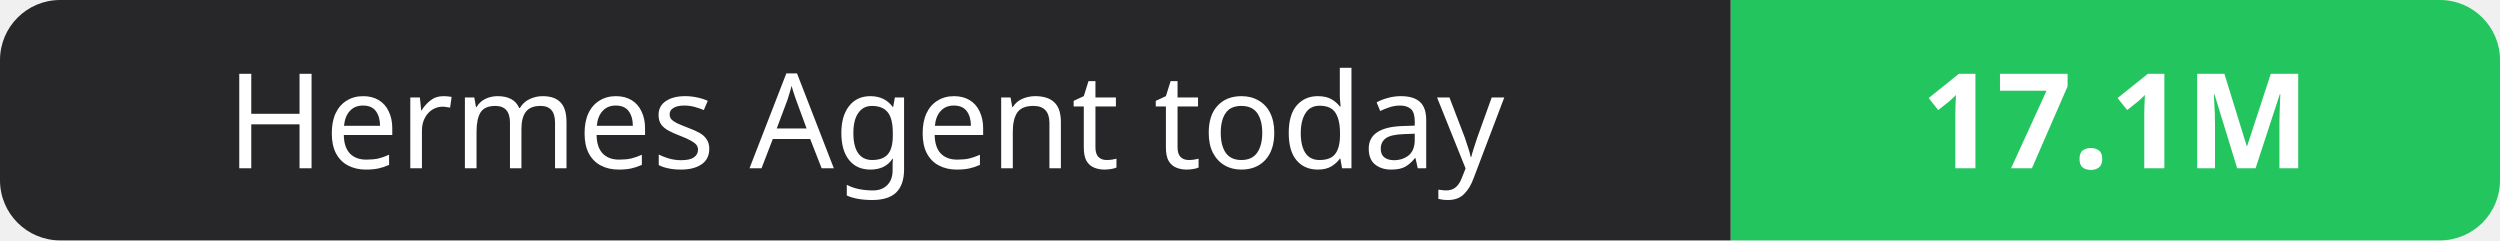
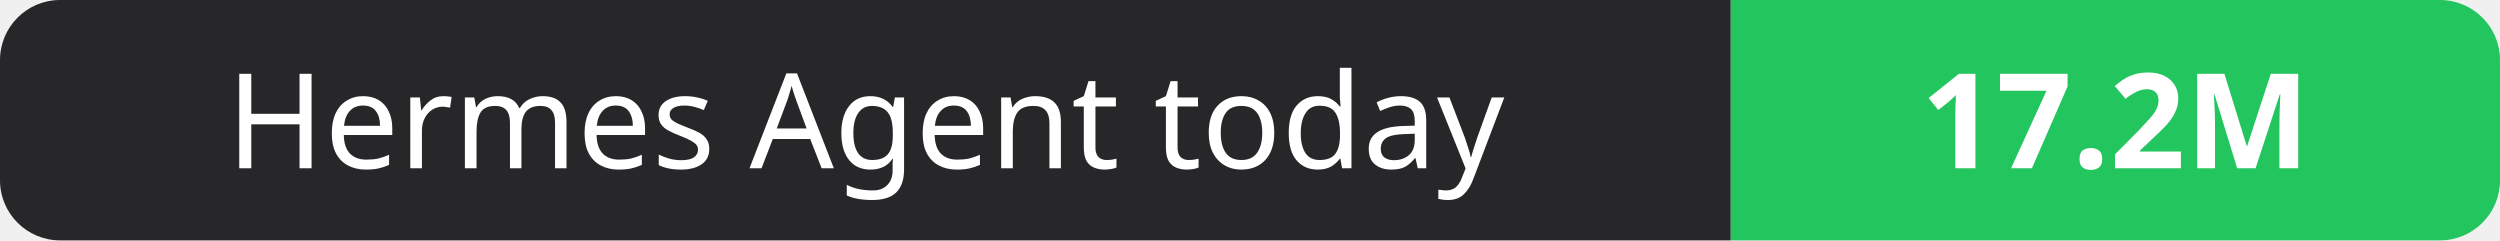
- <svg xmlns="http://www.w3.org/2000/svg" width="208" height="20" role="img" aria-label="Hermes Agent today: 17.1M">
+ <svg xmlns="http://www.w3.org/2000/svg" width="208" height="20" role="img" aria-label="Hermes Agent today: 17.2M">
  <clipPath id="r">
    <rect width="208" height="20" rx="5" fill="#fff" />
  </clipPath>
  <g clip-path="url(#r)">
    <rect width="144" height="20" fill="#27272a" />
    <rect x="144" width="64" height="20" fill="#22c55e" />
  </g>
  <g fill="#fff" text-anchor="middle" font-family="Verdana,Geneva,sans-serif" font-size="11">
    <text x="72.0" y="14">Hermes Agent today</text>
-     <text x="176.0" y="14" font-weight="700">17.1M</text>
+     <text x="176.0" y="14" font-weight="700">17.2M</text>
  </g>
</svg>
